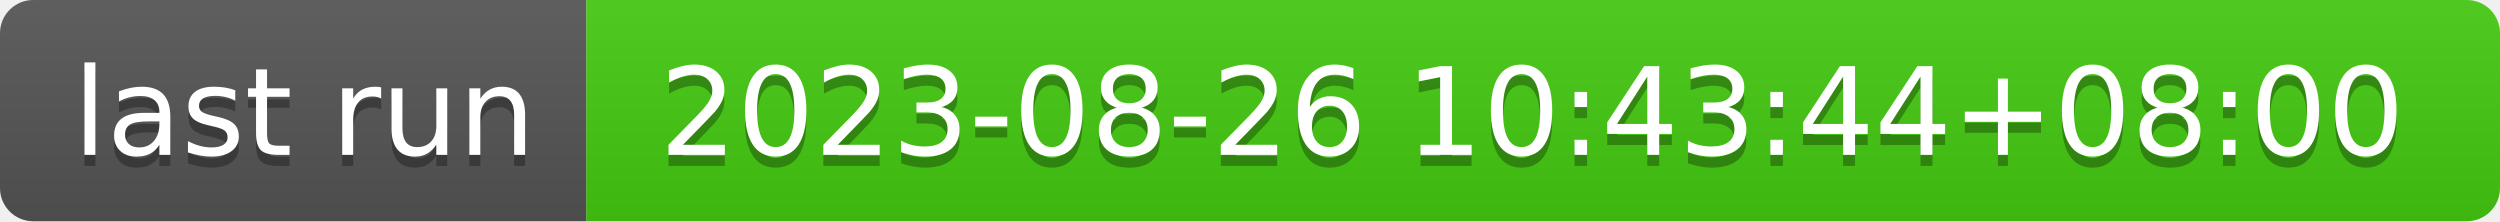
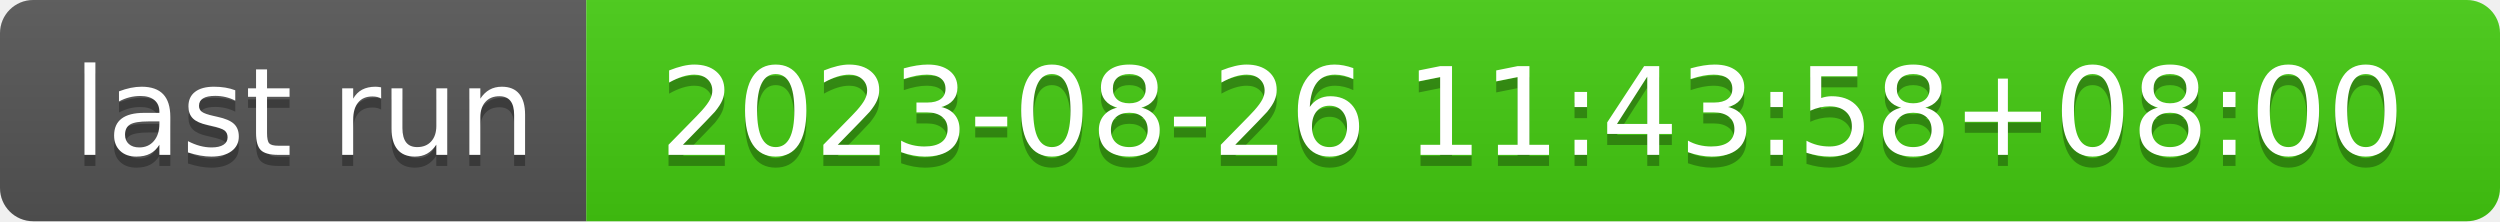
- <svg xmlns="http://www.w3.org/2000/svg" width="226" height="20" role="img" aria-label="last run: 2023-08-26 10:43:44+08:00">
+ <svg xmlns="http://www.w3.org/2000/svg" width="226" height="20" role="img" aria-label="last run: 2023-08-26 11:43:58+08:00">
  <linearGradient id="s" x2="0" y2="100%">
    <stop offset="0" stop-color="#bbb" stop-opacity=".1" />
    <stop offset="1" stop-opacity=".1" />
  </linearGradient>
  <clipPath id="r">
    <rect width="226" height="20" rx="3" fill="#fff" />
  </clipPath>
  <g clip-path="url(#r)">
    <rect width="53" height="20" fill="#555" />
    <rect x="53" width="173" height="20" fill="#4c1" />
    <rect width="226" height="20" fill="url(#s)" />
  </g>
  <g fill="#fff" text-anchor="middle" font-family="Verdana,Geneva,DejaVu Sans,sans-serif" text-rendering="geometricPrecision" font-size="110">
    <text aria-hidden="true" x="275" y="150" fill="#010101" fill-opacity=".3" transform="scale(.1)" textLength="430">last run</text>
    <text x="275" y="140" transform="scale(.1)" fill="#fff" textLength="430">last run</text>
-     <text aria-hidden="true" x="1385" y="150" fill="#010101" fill-opacity=".3" transform="scale(.1)" textLength="1630">2023-08-26 10:43:44+08:00</text>
-     <text x="1385" y="140" transform="scale(.1)" fill="#fff" textLength="1630">2023-08-26 10:43:44+08:00</text>
+     <text aria-hidden="true" x="1385" y="150" fill="#010101" fill-opacity=".3" transform="scale(.1)" textLength="1630">2023-08-26 11:43:58+08:00</text>
+     <text x="1385" y="140" transform="scale(.1)" fill="#fff" textLength="1630">2023-08-26 11:43:58+08:00</text>
  </g>
</svg>
